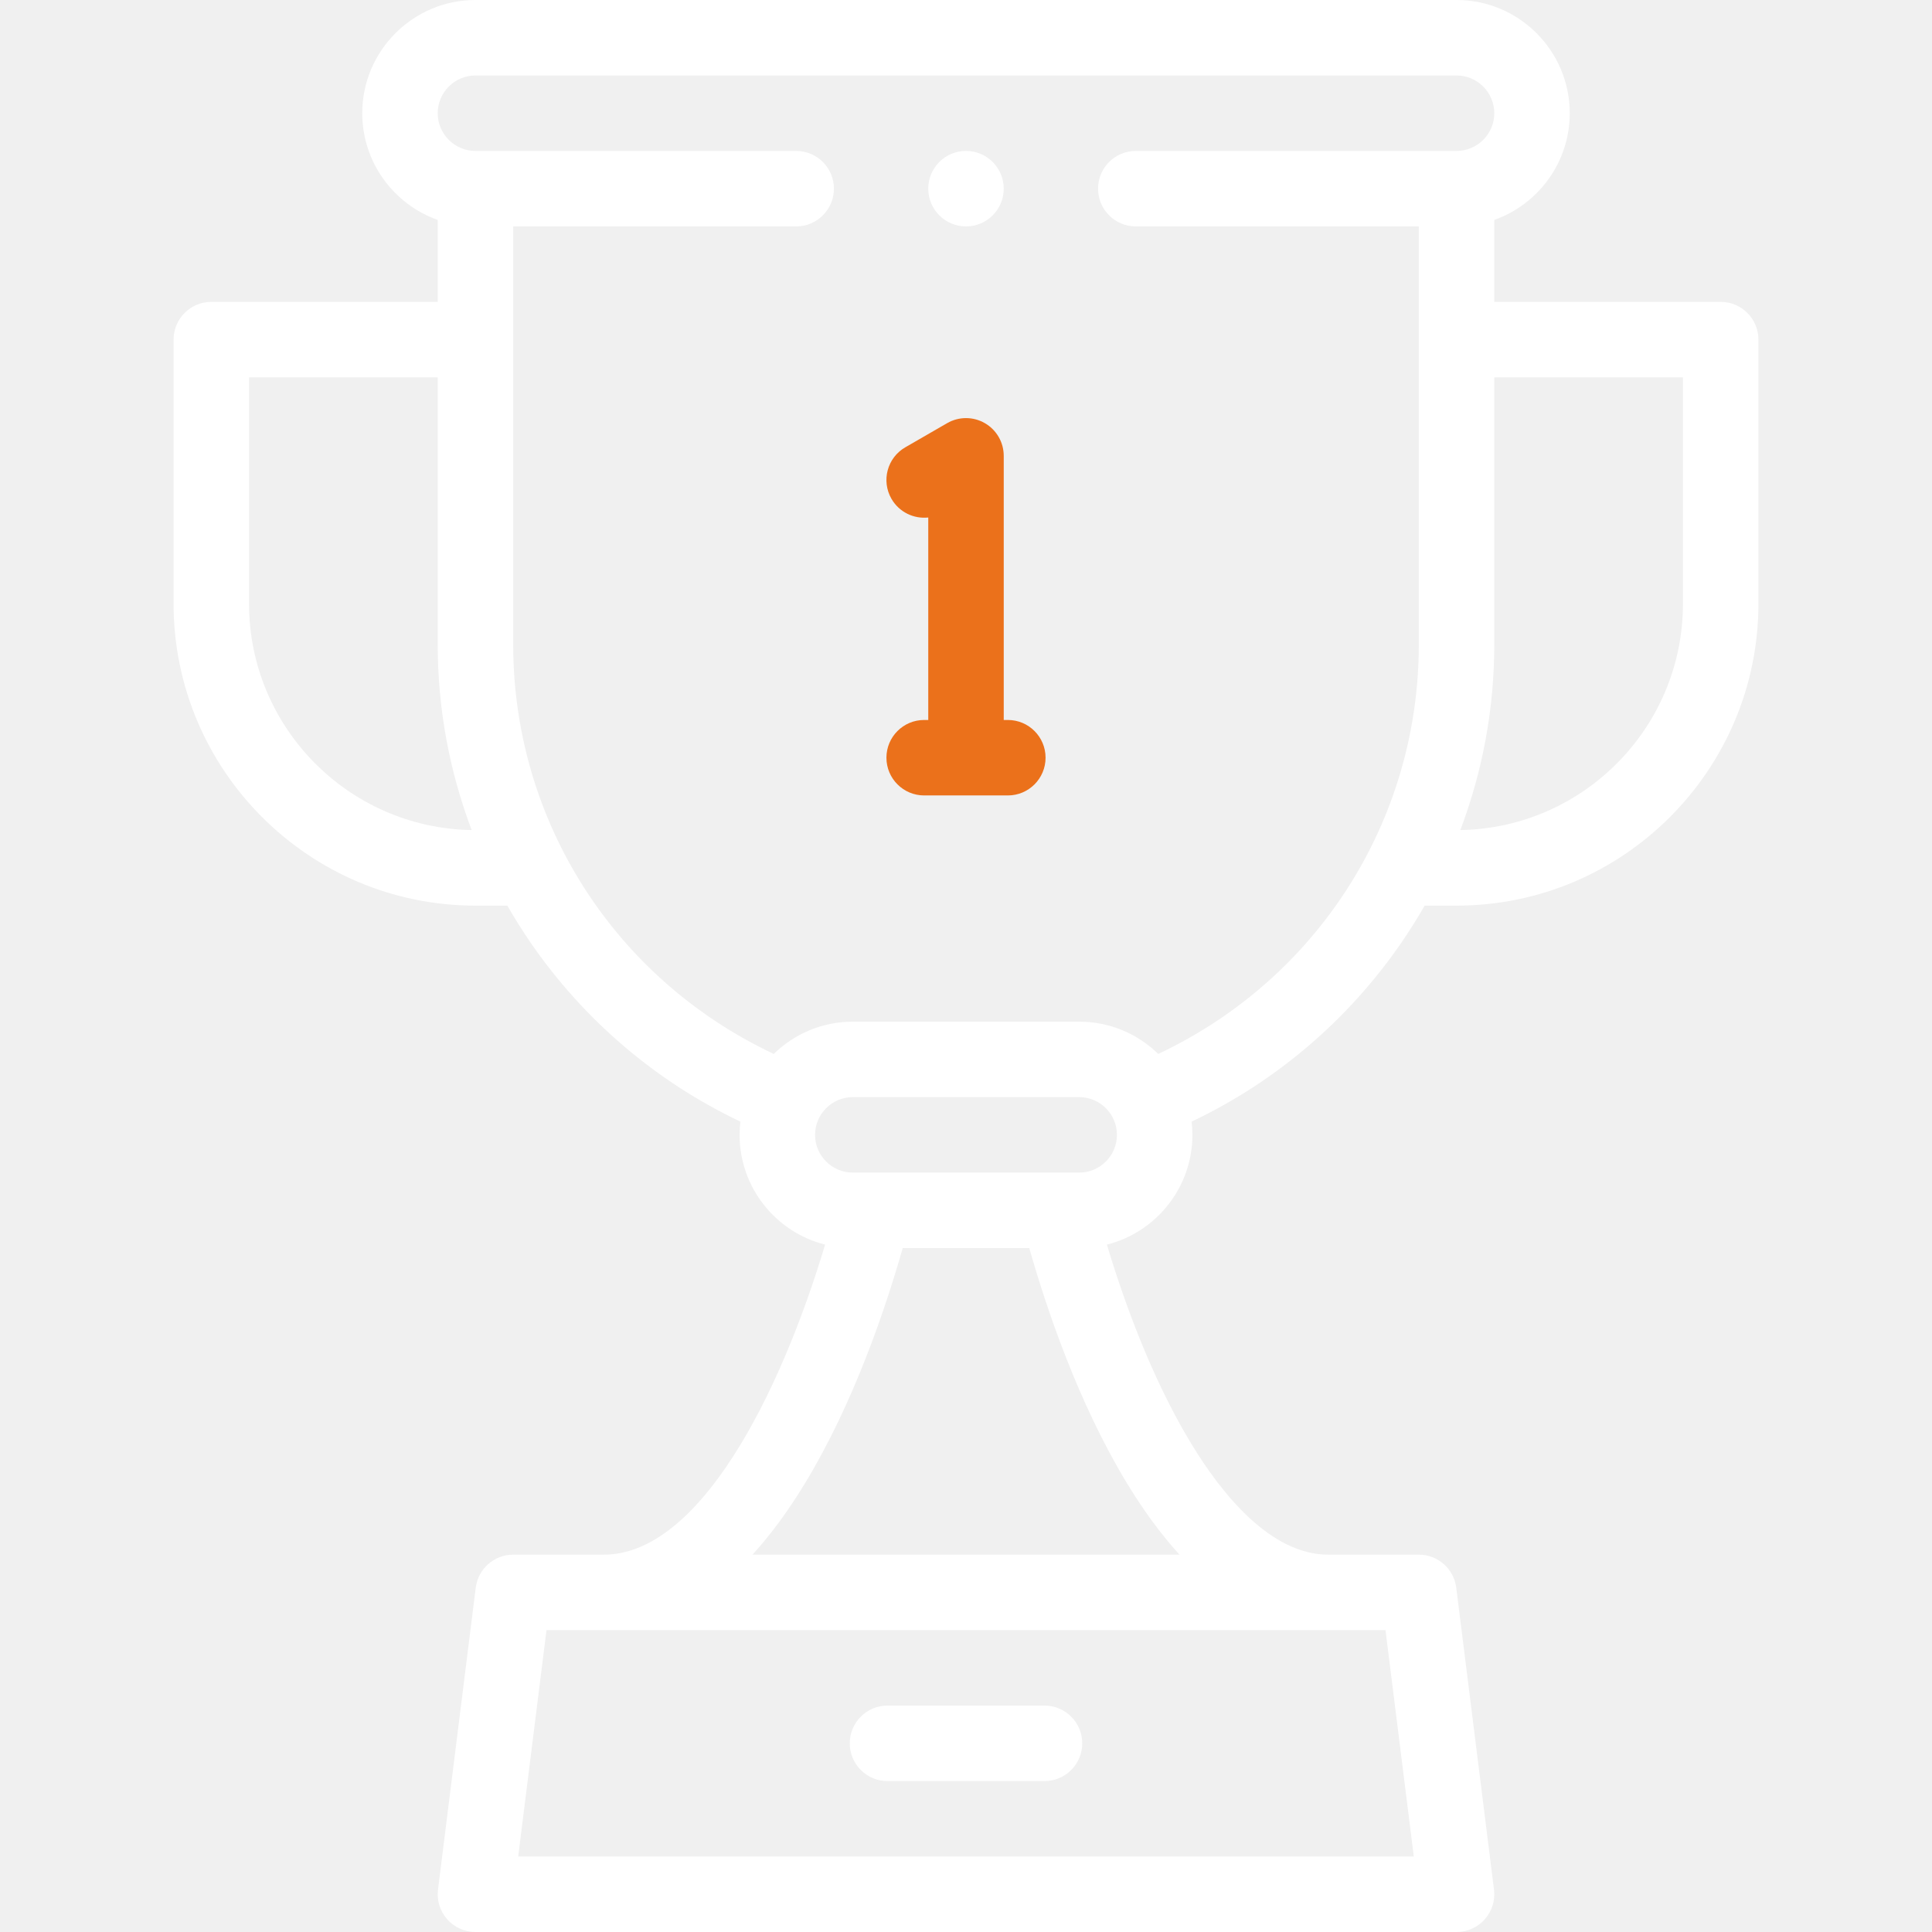
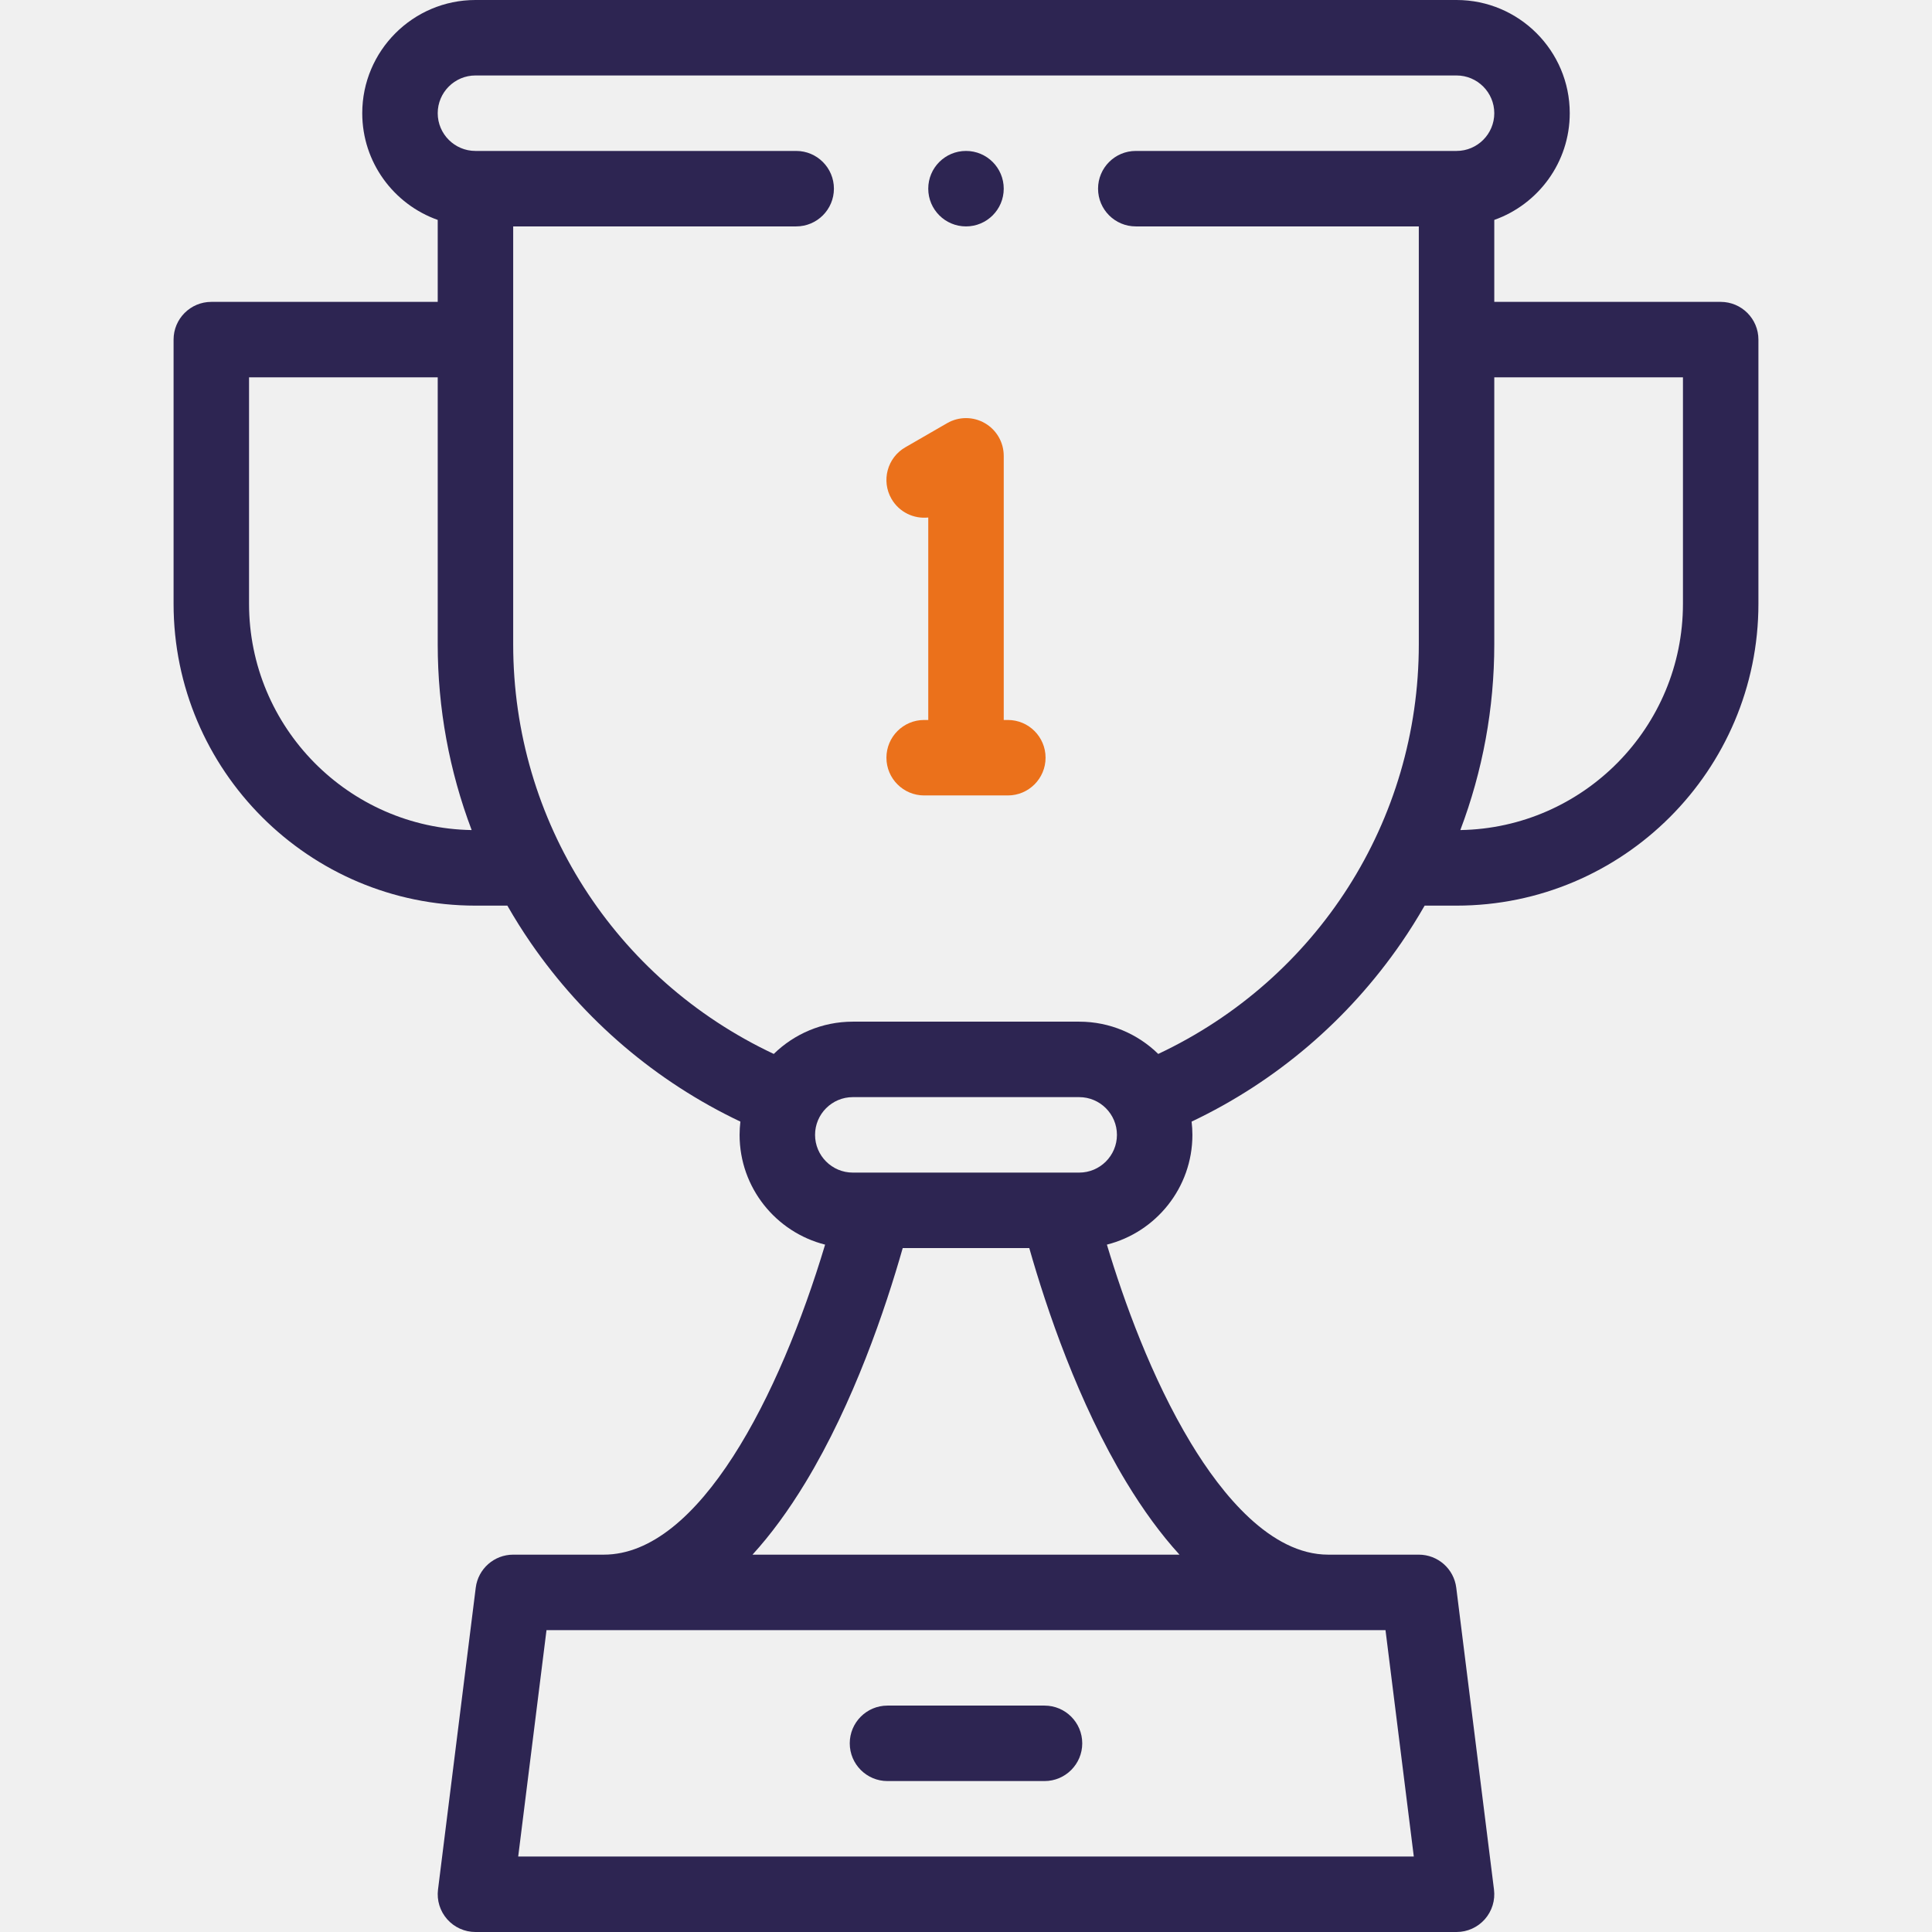
<svg xmlns="http://www.w3.org/2000/svg" width="100%" height="100%" viewBox="0 0 512 512" version="1.1" xml:space="preserve" style="fill-rule:evenodd;clip-rule:evenodd;stroke-linejoin:round;stroke-miterlimit:2;">
  <g>
    <g>
-       <path d="M276.806,452L235.193,452C229.67,452 225.193,456.478 225.193,462C225.193,467.522 229.67,472 235.193,472L276.806,472C282.329,472 286.806,467.522 286.806,462C286.806,456.478 282.329,452 276.806,452Z" style="fill:white;fill-rule:nonzero;" />
-       <path d="M456,80.001L396,80.001L396,58.28C407.639,54.152 416,43.037 416,30C416,13.458 402.542,0 386,0L126,0C109.458,0 96,13.458 96,30C96,43.036 104.361,54.152 116,58.28L116,80.001L56,80.001C50.477,80.001 46,84.479 46,90.001L46,160.001C46,204.113 81.888,240.001 126,240.001L134.455,240.001C136.377,243.351 138.431,246.64 140.641,249.849C154.796,270.396 173.9,286.641 196.211,297.242C196.076,298.394 195.999,299.564 195.999,300.752C195.999,314.764 205.656,326.559 218.663,329.84C206.647,369.875 185.294,412 160,412L136,412C130.957,412 126.703,415.755 126.077,420.76L116.077,500.76C115.721,503.606 116.605,506.468 118.503,508.618C120.401,510.768 123.132,512 126,512L386,512C388.868,512 391.599,510.769 393.497,508.618C395.395,506.468 396.279,503.605 395.923,500.76L385.923,420.76C385.298,415.755 381.044,412 376,412L352,412C336.691,412 323.756,395.925 315.601,382.438C305.121,365.107 297.802,344.693 293.339,329.838C306.344,326.556 316,314.761 316,300.75C316,299.562 315.923,298.393 315.788,297.24C338.103,286.638 357.209,270.389 371.364,249.839C373.572,246.633 375.623,243.347 377.544,240.001L386,240.001C430.112,240.001 466,204.113 466,160.001L466,90.001C466,84.479 461.523,80.001 456,80.001ZM66,160.001L66,100.001L116,100.001L116,170.75C116,187.73 119.08,204.345 124.997,219.976C92.376,219.436 66,192.749 66,160.001ZM374.672,492L137.327,492L144.827,432L367.172,432L374.672,492ZM312.578,412L199.422,412C204.281,406.674 208.967,400.295 213.467,392.863C226.249,371.753 234.641,346.881 239.229,330.75L272.769,330.75C277.362,346.898 285.736,371.705 298.485,392.788C303,400.252 307.702,406.656 312.578,412ZM286,310.75L226,310.75C220.486,310.75 216,306.264 216,300.75C216,295.236 220.486,290.751 226,290.751L286,290.751C291.514,290.751 296,295.237 296,300.751C296,306.265 291.514,310.75 286,310.75ZM306.948,279.303C301.537,274.017 294.145,270.751 286,270.751L226,270.751C217.856,270.751 210.464,274.018 205.053,279.304C162.893,259.452 136,217.561 136,170.75L136,60L210.997,60C216.52,60 220.997,55.522 220.997,50C220.997,44.478 216.52,40 210.997,40L126,40C120.486,40 116,35.514 116,30C116,24.486 120.486,20 126,20L386,20C391.514,20 396,24.486 396,30C396,35.514 391.514,40 386,40L300.997,40C295.474,40 290.997,44.478 290.997,50C290.997,55.522 295.474,60 300.997,60L376,60L376,170.75C376,217.558 349.107,259.451 306.948,279.303ZM446,160.001C446,192.749 419.624,219.436 387.003,219.976C392.92,204.345 396,187.73 396,170.75L396,100.001L446,100.001L446,160.001Z" style="fill:white;fill-rule:nonzero;" />
-       <path d="M256,60C261.523,60 266,55.522 266,50C266,44.478 261.523,40 256,40L255.992,40C250.469,40 245.996,44.478 245.996,50C245.996,55.522 250.477,60 256,60Z" style="fill:white;fill-rule:nonzero;" />
+       <path d="M276.806,452L235.193,452C229.67,452 225.193,456.478 225.193,462C225.193,467.522 229.67,472 235.193,472L276.806,472C282.329,472 286.806,467.522 286.806,462C286.806,456.478 282.329,452 276.806,452Z" style="fill:rgb(45,37,82);fill-rule:nonzero;" />
+       <path d="M456,80.001L396,80.001L396,58.28C407.639,54.152 416,43.037 416,30C416,13.458 402.542,0 386,0L126,0C109.458,0 96,13.458 96,30C96,43.036 104.361,54.152 116,58.28L116,80.001L56,80.001C50.477,80.001 46,84.479 46,90.001L46,160.001C46,204.113 81.888,240.001 126,240.001L134.455,240.001C136.377,243.351 138.431,246.64 140.641,249.849C154.796,270.396 173.9,286.641 196.211,297.242C196.076,298.394 195.999,299.564 195.999,300.752C195.999,314.764 205.656,326.559 218.663,329.84C206.647,369.875 185.294,412 160,412L136,412C130.957,412 126.703,415.755 126.077,420.76L116.077,500.76C115.721,503.606 116.605,506.468 118.503,508.618C120.401,510.768 123.132,512 126,512L386,512C388.868,512 391.599,510.769 393.497,508.618C395.395,506.468 396.279,503.605 395.923,500.76L385.923,420.76C385.298,415.755 381.044,412 376,412L352,412C336.691,412 323.756,395.925 315.601,382.438C305.121,365.107 297.802,344.693 293.339,329.838C306.344,326.556 316,314.761 316,300.75C316,299.562 315.923,298.393 315.788,297.24C338.103,286.638 357.209,270.389 371.364,249.839C373.572,246.633 375.623,243.347 377.544,240.001L386,240.001C430.112,240.001 466,204.113 466,160.001L466,90.001C466,84.479 461.523,80.001 456,80.001ZM66,160.001L66,100.001L116,100.001L116,170.75C116,187.73 119.08,204.345 124.997,219.976C92.376,219.436 66,192.749 66,160.001ZM374.672,492L137.327,492L144.827,432L367.172,432L374.672,492ZM312.578,412L199.422,412C204.281,406.674 208.967,400.295 213.467,392.863C226.249,371.753 234.641,346.881 239.229,330.75L272.769,330.75C277.362,346.898 285.736,371.705 298.485,392.788C303,400.252 307.702,406.656 312.578,412ZM286,310.75L226,310.75C220.486,310.75 216,306.264 216,300.75C216,295.236 220.486,290.751 226,290.751L286,290.751C291.514,290.751 296,295.237 296,300.751C296,306.265 291.514,310.75 286,310.75ZM306.948,279.303C301.537,274.017 294.145,270.751 286,270.751L226,270.751C217.856,270.751 210.464,274.018 205.053,279.304C162.893,259.452 136,217.561 136,170.75L136,60L210.997,60C216.52,60 220.997,55.522 220.997,50C220.997,44.478 216.52,40 210.997,40L126,40C120.486,40 116,35.514 116,30C116,24.486 120.486,20 126,20L386,20C391.514,20 396,24.486 396,30C396,35.514 391.514,40 386,40L300.997,40C295.474,40 290.997,44.478 290.997,50C290.997,55.522 295.474,60 300.997,60L376,60L376,170.75C376,217.558 349.107,259.451 306.948,279.303ZM446,160.001C446,192.749 419.624,219.436 387.003,219.976C392.92,204.345 396,187.73 396,170.75L396,100.001L446,100.001L446,160.001Z" style="fill:rgb(45,37,82);fill-rule:nonzero;" />
+       <path d="M256,60C261.523,60 266,55.522 266,50C266,44.478 261.523,40 256,40L255.992,40C250.469,40 245.996,44.478 245.996,50C245.996,55.522 250.477,60 256,60Z" style="fill:rgb(45,37,82);fill-rule:nonzero;" />
      <path d="M267.087,190.8L266,190.8L266,120.802C266,117.23 264.094,113.928 261,112.142C257.907,110.356 254.095,110.355 251,112.142L239.913,118.542C235.13,121.303 233.491,127.419 236.252,132.202C238.296,135.743 242.178,137.556 246,137.145L246,190.8L244.913,190.8C239.39,190.8 234.913,195.278 234.913,200.8C234.913,206.322 239.39,210.8 244.913,210.8L267.086,210.8C272.609,210.8 277.086,206.322 277.086,200.8C277.086,195.278 272.61,190.8 267.087,190.8Z" style="fill:rgb(235,113,27);fill-rule:nonzero;" />
    </g>
  </g>
</svg>
